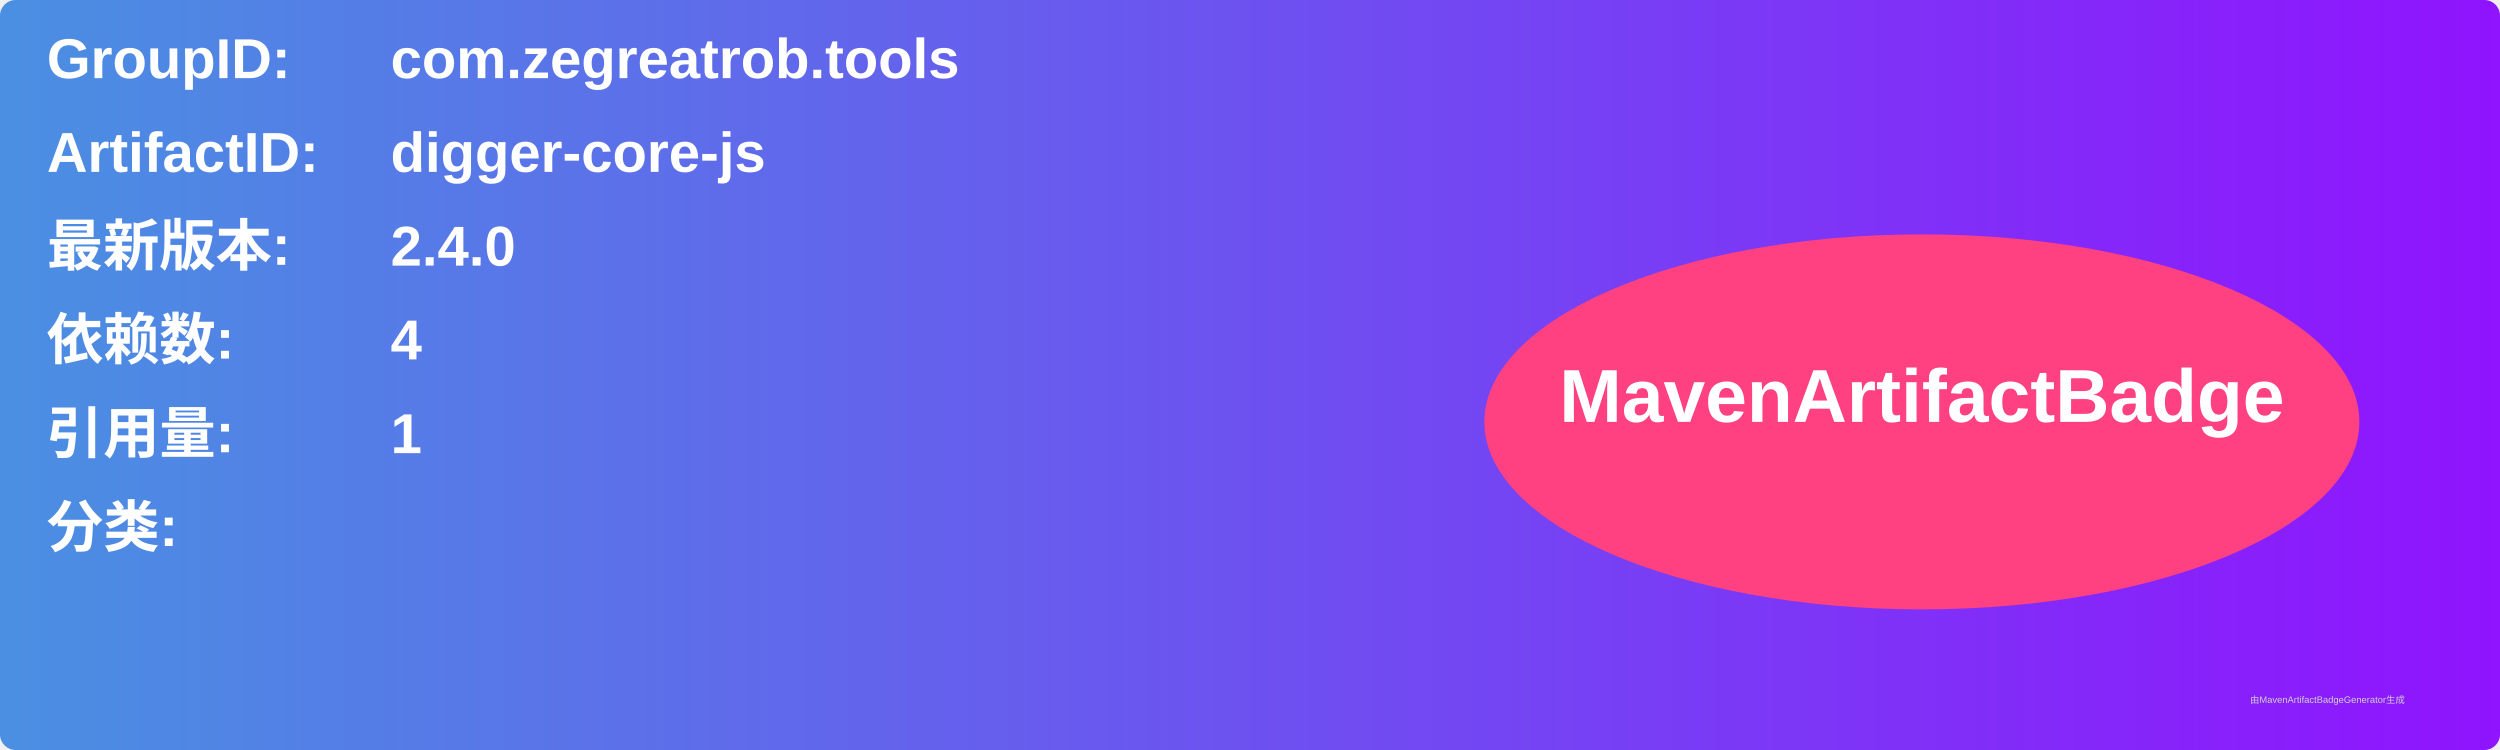
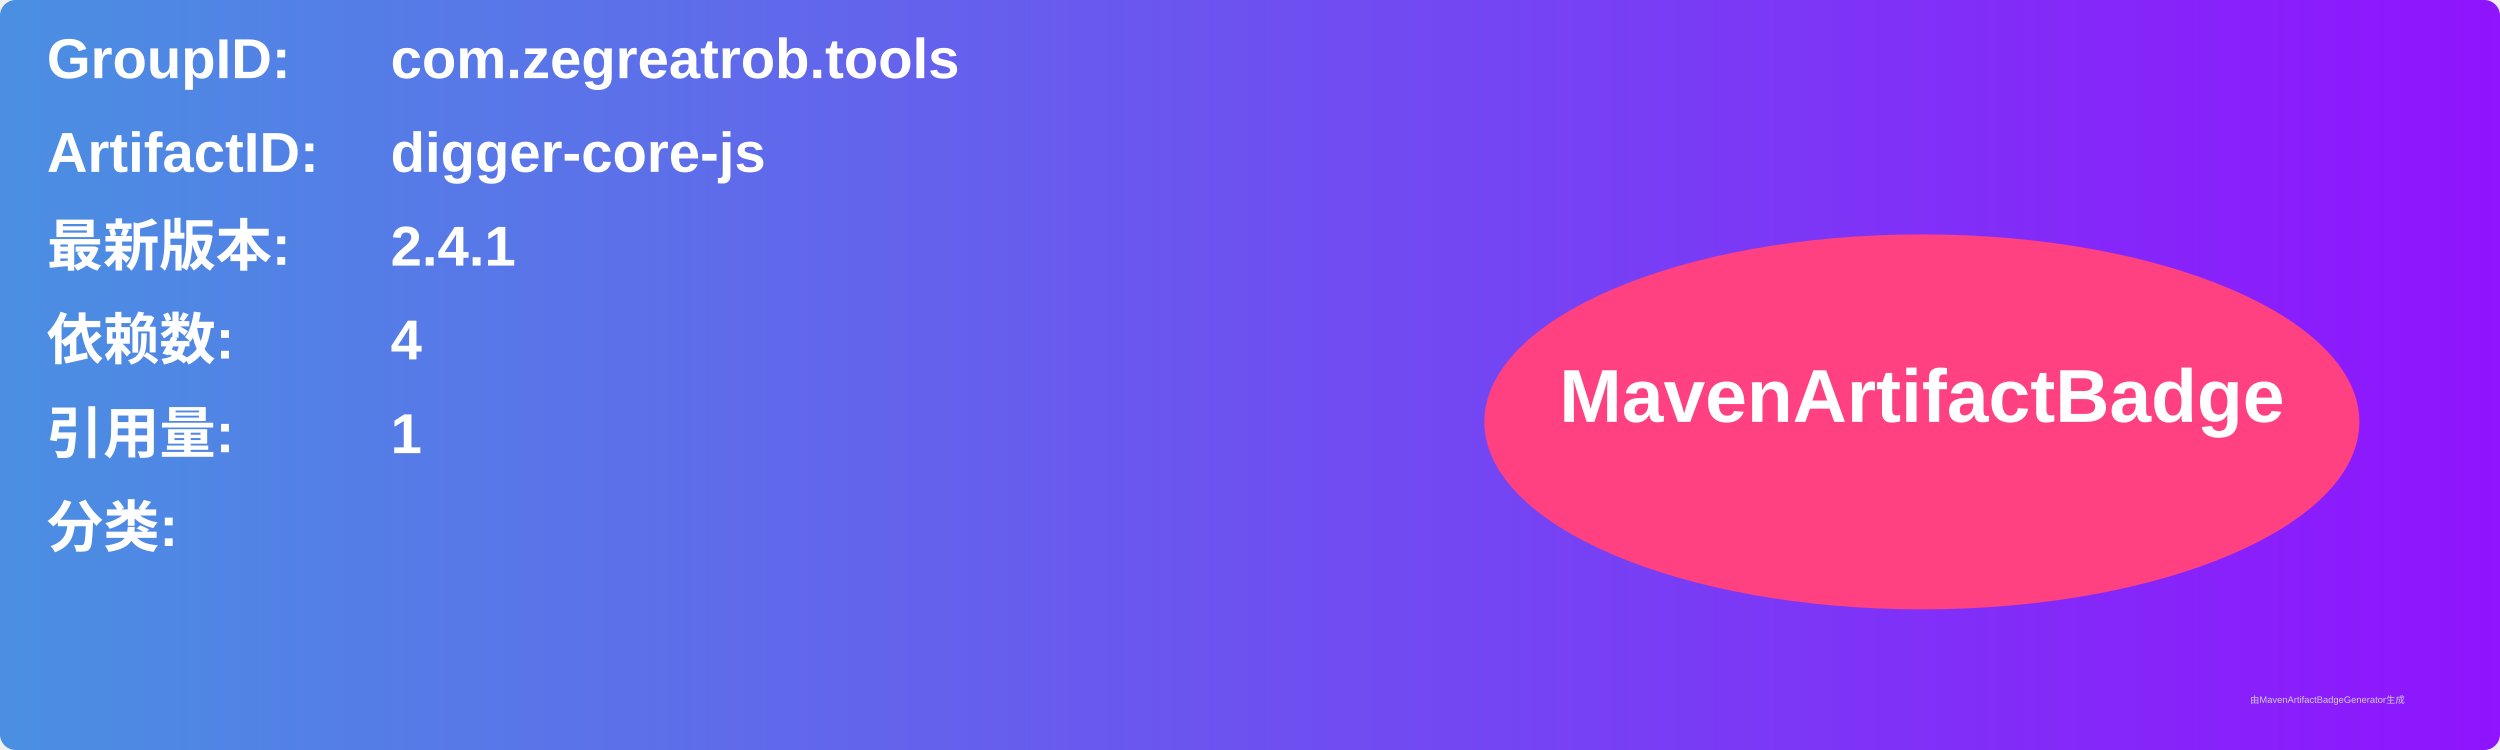
<svg xmlns="http://www.w3.org/2000/svg" width="800" height="240" viewBox="0 0 800 240">
  <linearGradient id="grad" x1="0%" y1="0%" x2="100%" y2="0%">
    <stop offset="0%" stop-color="#4a90e2" />
    <stop offset="100%" stop-color="#9013fe" />
  </linearGradient>
  <rect width="100%" height="100%" rx="5" ry="5" fill="url(#grad)" />
  <g transform="translate(15, 15)">
    <text x="0" y="10" font-family="Arial" font-size="18" fill="white" font-weight="bold" width="260">GroupID:</text>
    <text x="110" y="10" font-family="Arial" font-size="18" fill="white" font-weight="bold" width="460">com.zegreatrob.tools</text>
    <text x="0" y="40" font-family="Arial" font-size="18" fill="white" font-weight="bold" width="260">ArtifactID:</text>
    <text x="110" y="40" font-family="Arial" font-size="18" fill="white" font-weight="bold" width="460">digger-core-js</text>
    <text x="0" y="70" font-family="Arial" font-size="18" fill="white" font-weight="bold">最新版本:</text>
    <text x="110" y="70" font-family="Arial" font-size="18" fill="white" font-weight="bold">
-       <tspan font-weight="bold">2.4.0</tspan>
+       <tspan font-weight="bold">2.4.1</tspan>
    </text>
    <text x="0" y="100" font-family="Arial" font-size="18" fill="white" font-weight="bold">依赖数: </text>
    <text x="110" y="100" font-family="Arial" font-size="18" fill="white">
      <tspan font-weight="bold">4</tspan>
    </text>
    <text x="0" y="130" font-family="Arial" font-size="18" fill="white" font-weight="bold">引用量: </text>
    <text x="110" y="130" font-family="Arial" font-size="18" fill="white">
      <tspan font-weight="bold">1</tspan>
    </text>
    <text x="0" y="160" font-family="Arial" font-size="18" fill="white" font-weight="bold">分类:</text>
    <text x="10" y="190" font-family="Arial" font-size="10" fill="white">
      <tspan font-weight="bold" />
    </text>
    <ellipse cx="600" cy="120" rx="140" ry="60" fill="#ff4081" />
    <text x="600" y="120" text-anchor="middle" font-family="Arial" font-size="24" fill="white" font-weight="bold">MavenArtifactBadge</text>
  </g>
  <text x="720" y="225" font-family="Arial" font-size="3" fill="#d0d0d0">由MavenArtifactBadgeGenerator生成</text>
</svg>
